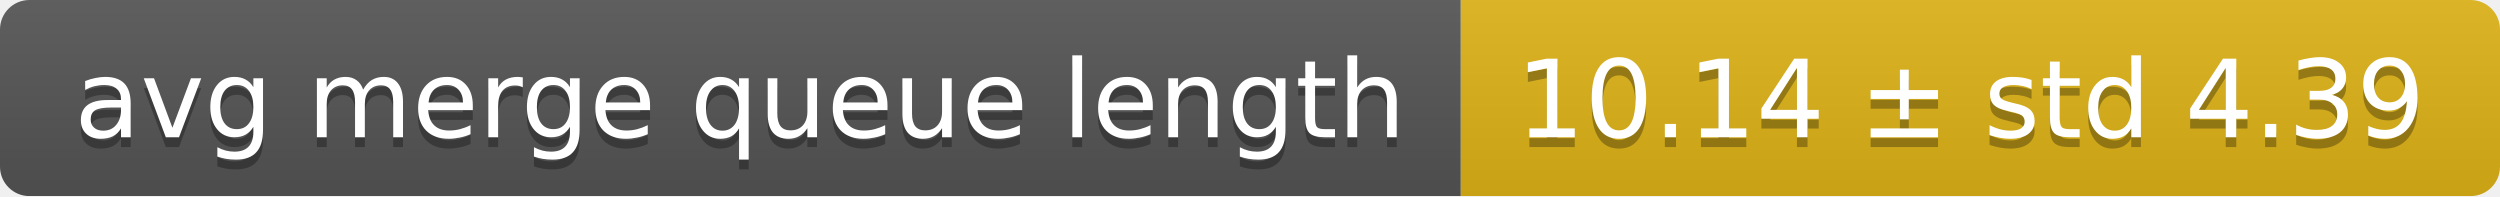
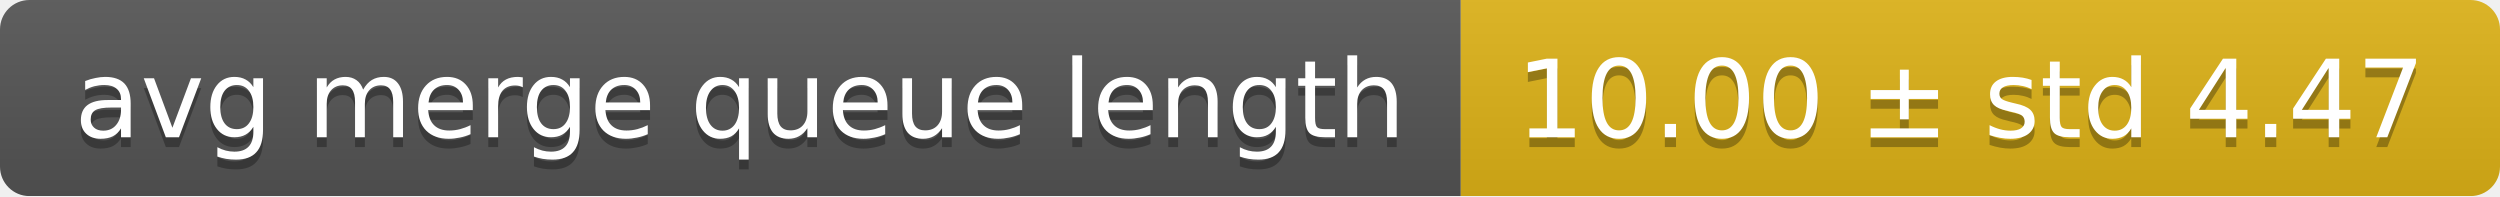
<svg xmlns="http://www.w3.org/2000/svg" width="255" height="20">
  <linearGradient id="smooth" x2="0" y2="100%">
    <stop offset="0" stop-color="#bbb" stop-opacity=".1" />
    <stop offset="1" stop-opacity=".1" />
  </linearGradient>
  <mask id="round">
    <rect width="255" height="20" rx="3" fill="#fff" />
  </mask>
  <g mask="url(#round)">
    <rect width="149" height="20" fill="#555" />
    <rect x="149" width="106" height="20" fill="#dfb317" />
    <rect width="255" height="20" fill="url(#smooth)" />
  </g>
  <g fill="#fff" text-anchor="middle" font-family="DejaVu Sans,Verdana,Geneva,sans-serif" font-size="11">
    <text x="75.5" y="15" fill="#010101" fill-opacity=".3">avg merge queue length</text>
    <text x="75.5" y="14">avg merge queue length</text>
-     <text x="201" y="15" fill="#010101" fill-opacity=".3">10.14 ± std 4.39</text>
-     <text x="201" y="14">10.14 ± std 4.39</text>
+     <text x="201" y="15" fill="#010101" fill-opacity=".3">10.00 ± std 4.47</text>
+     <text x="201" y="14">10.00 ± std 4.47</text>
  </g>
</svg>
